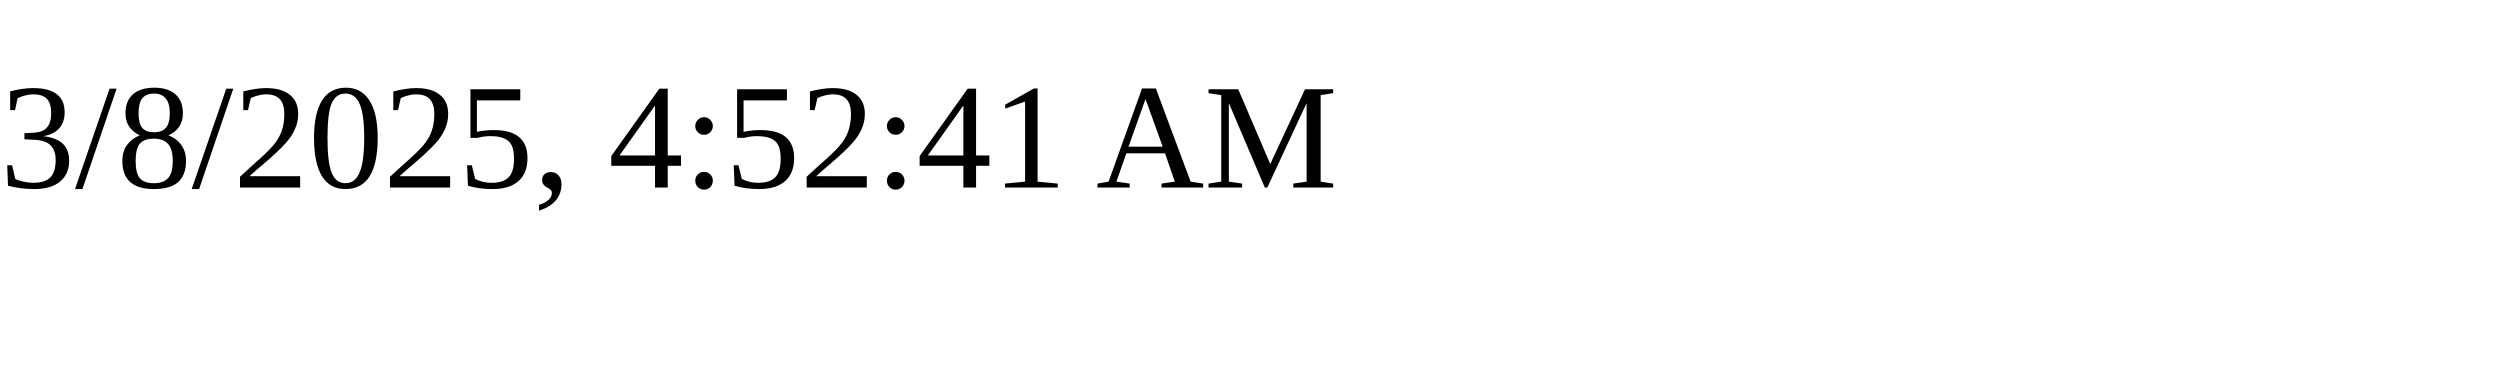
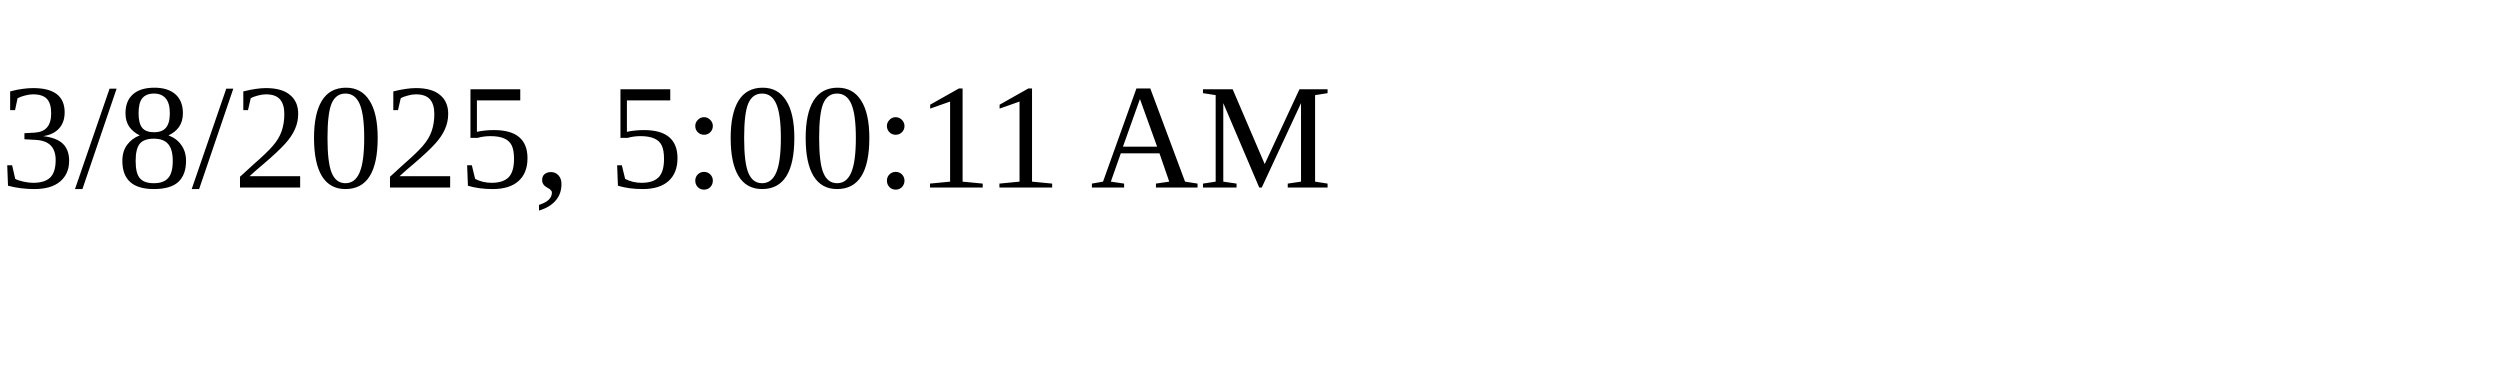
<svg xmlns="http://www.w3.org/2000/svg" height="30" width="200">
-   <text x="0" y="15">3/8/2025, 4:52:41 AM</text>
+   <text x="0" y="15">3/8/2025, 5:00:11 AM</text>
</svg>
